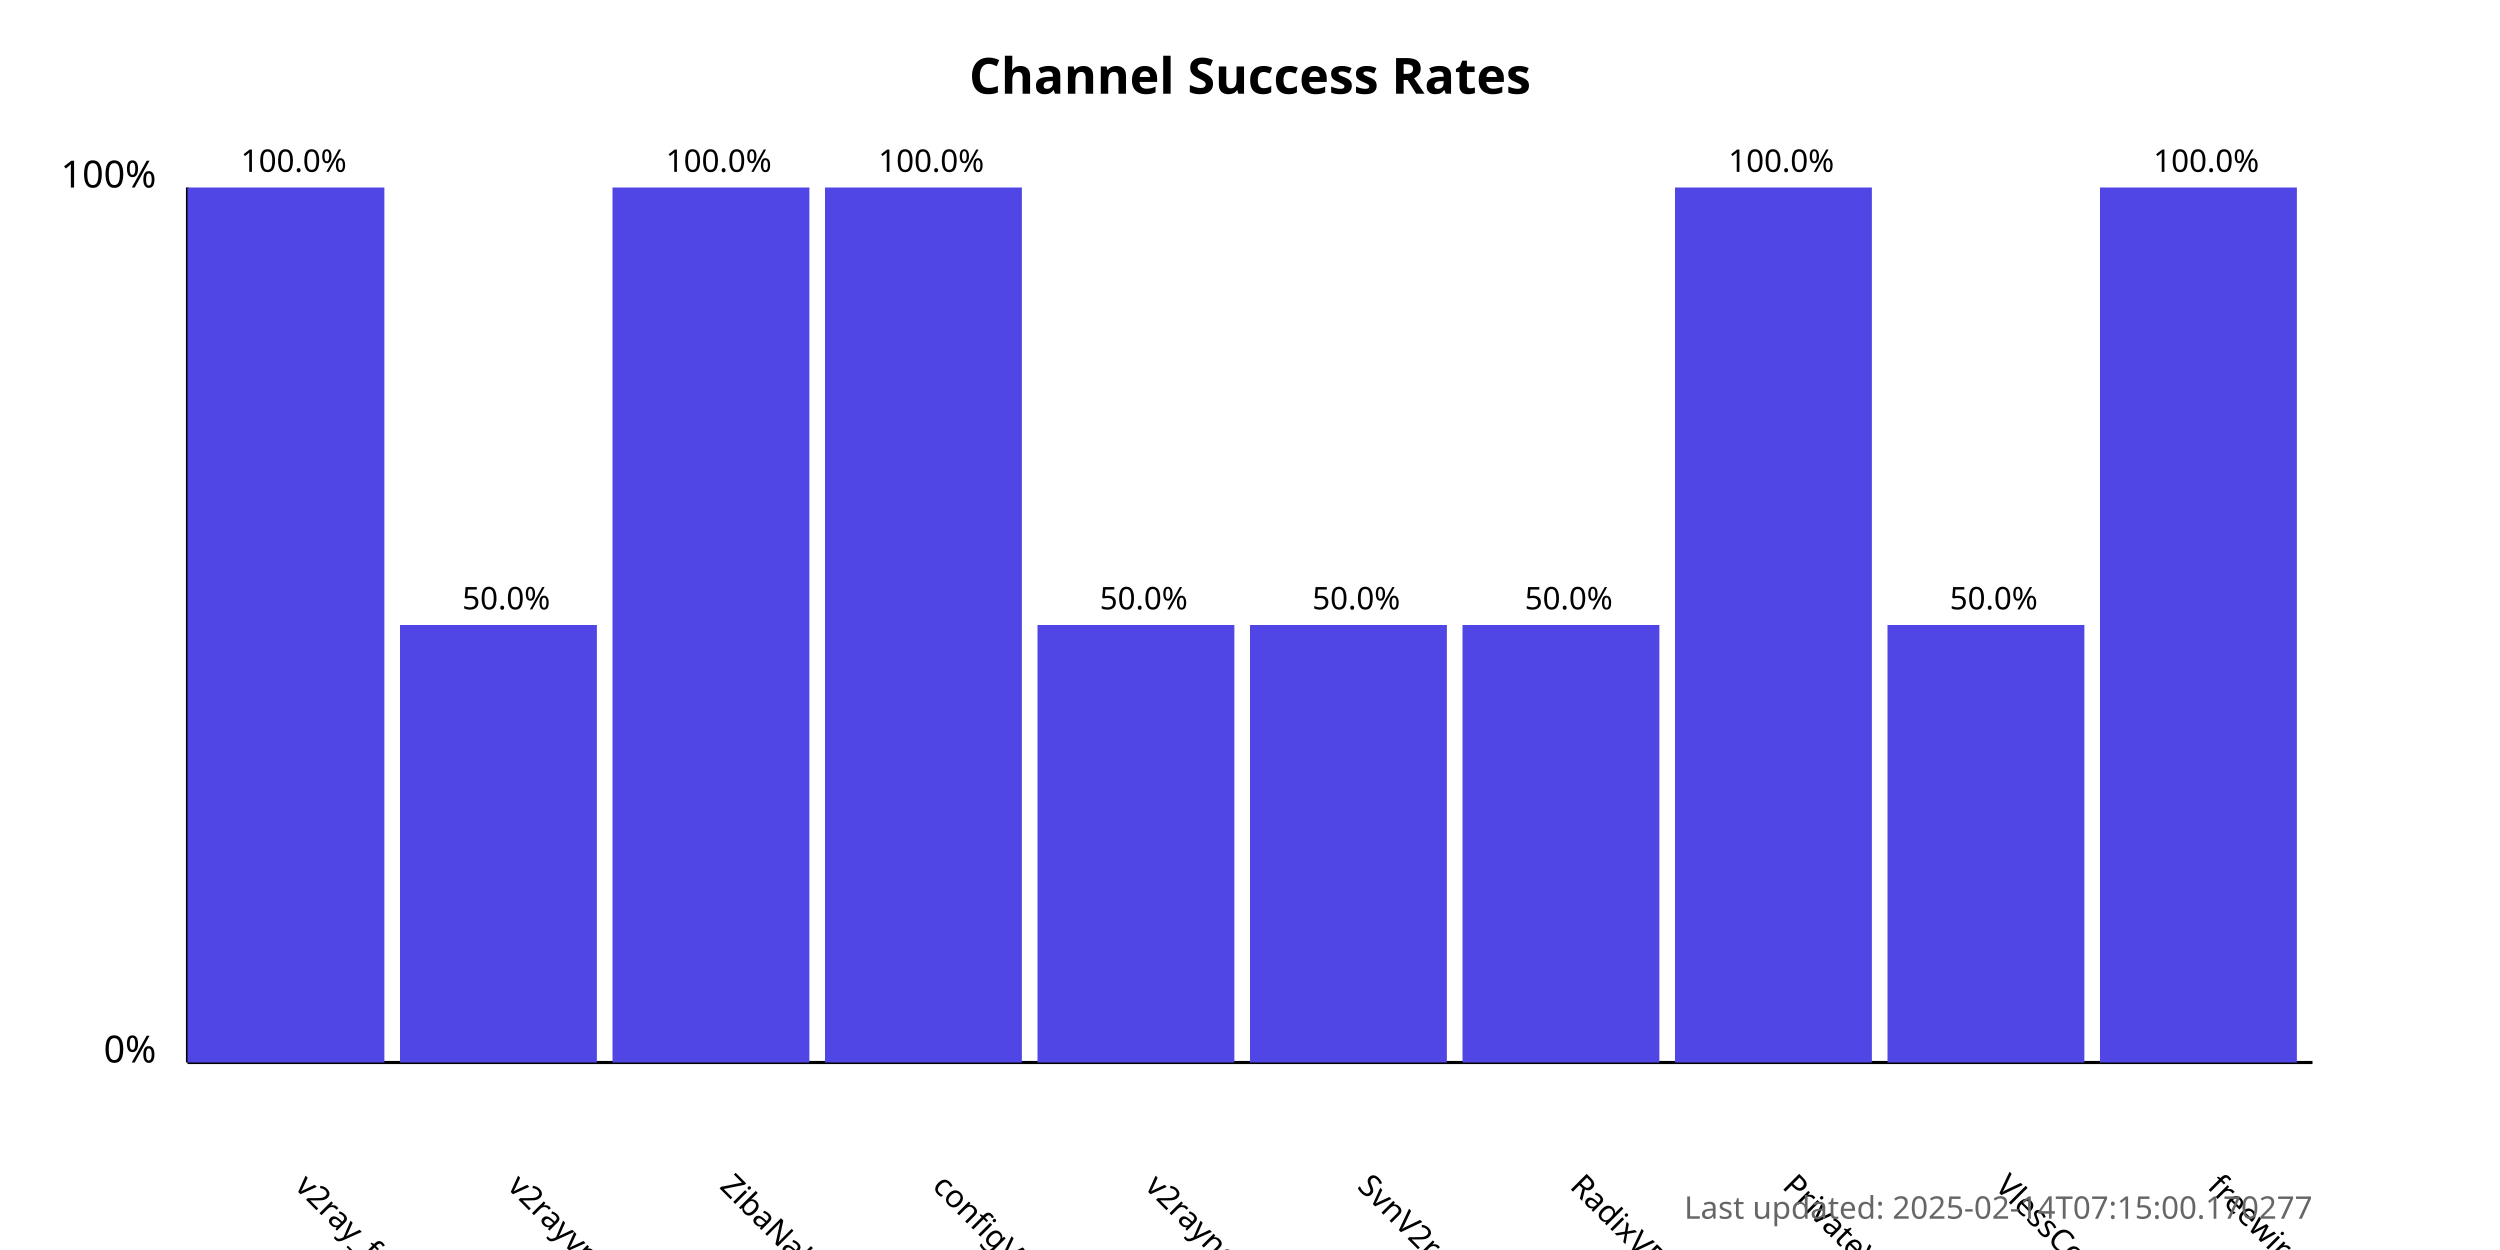
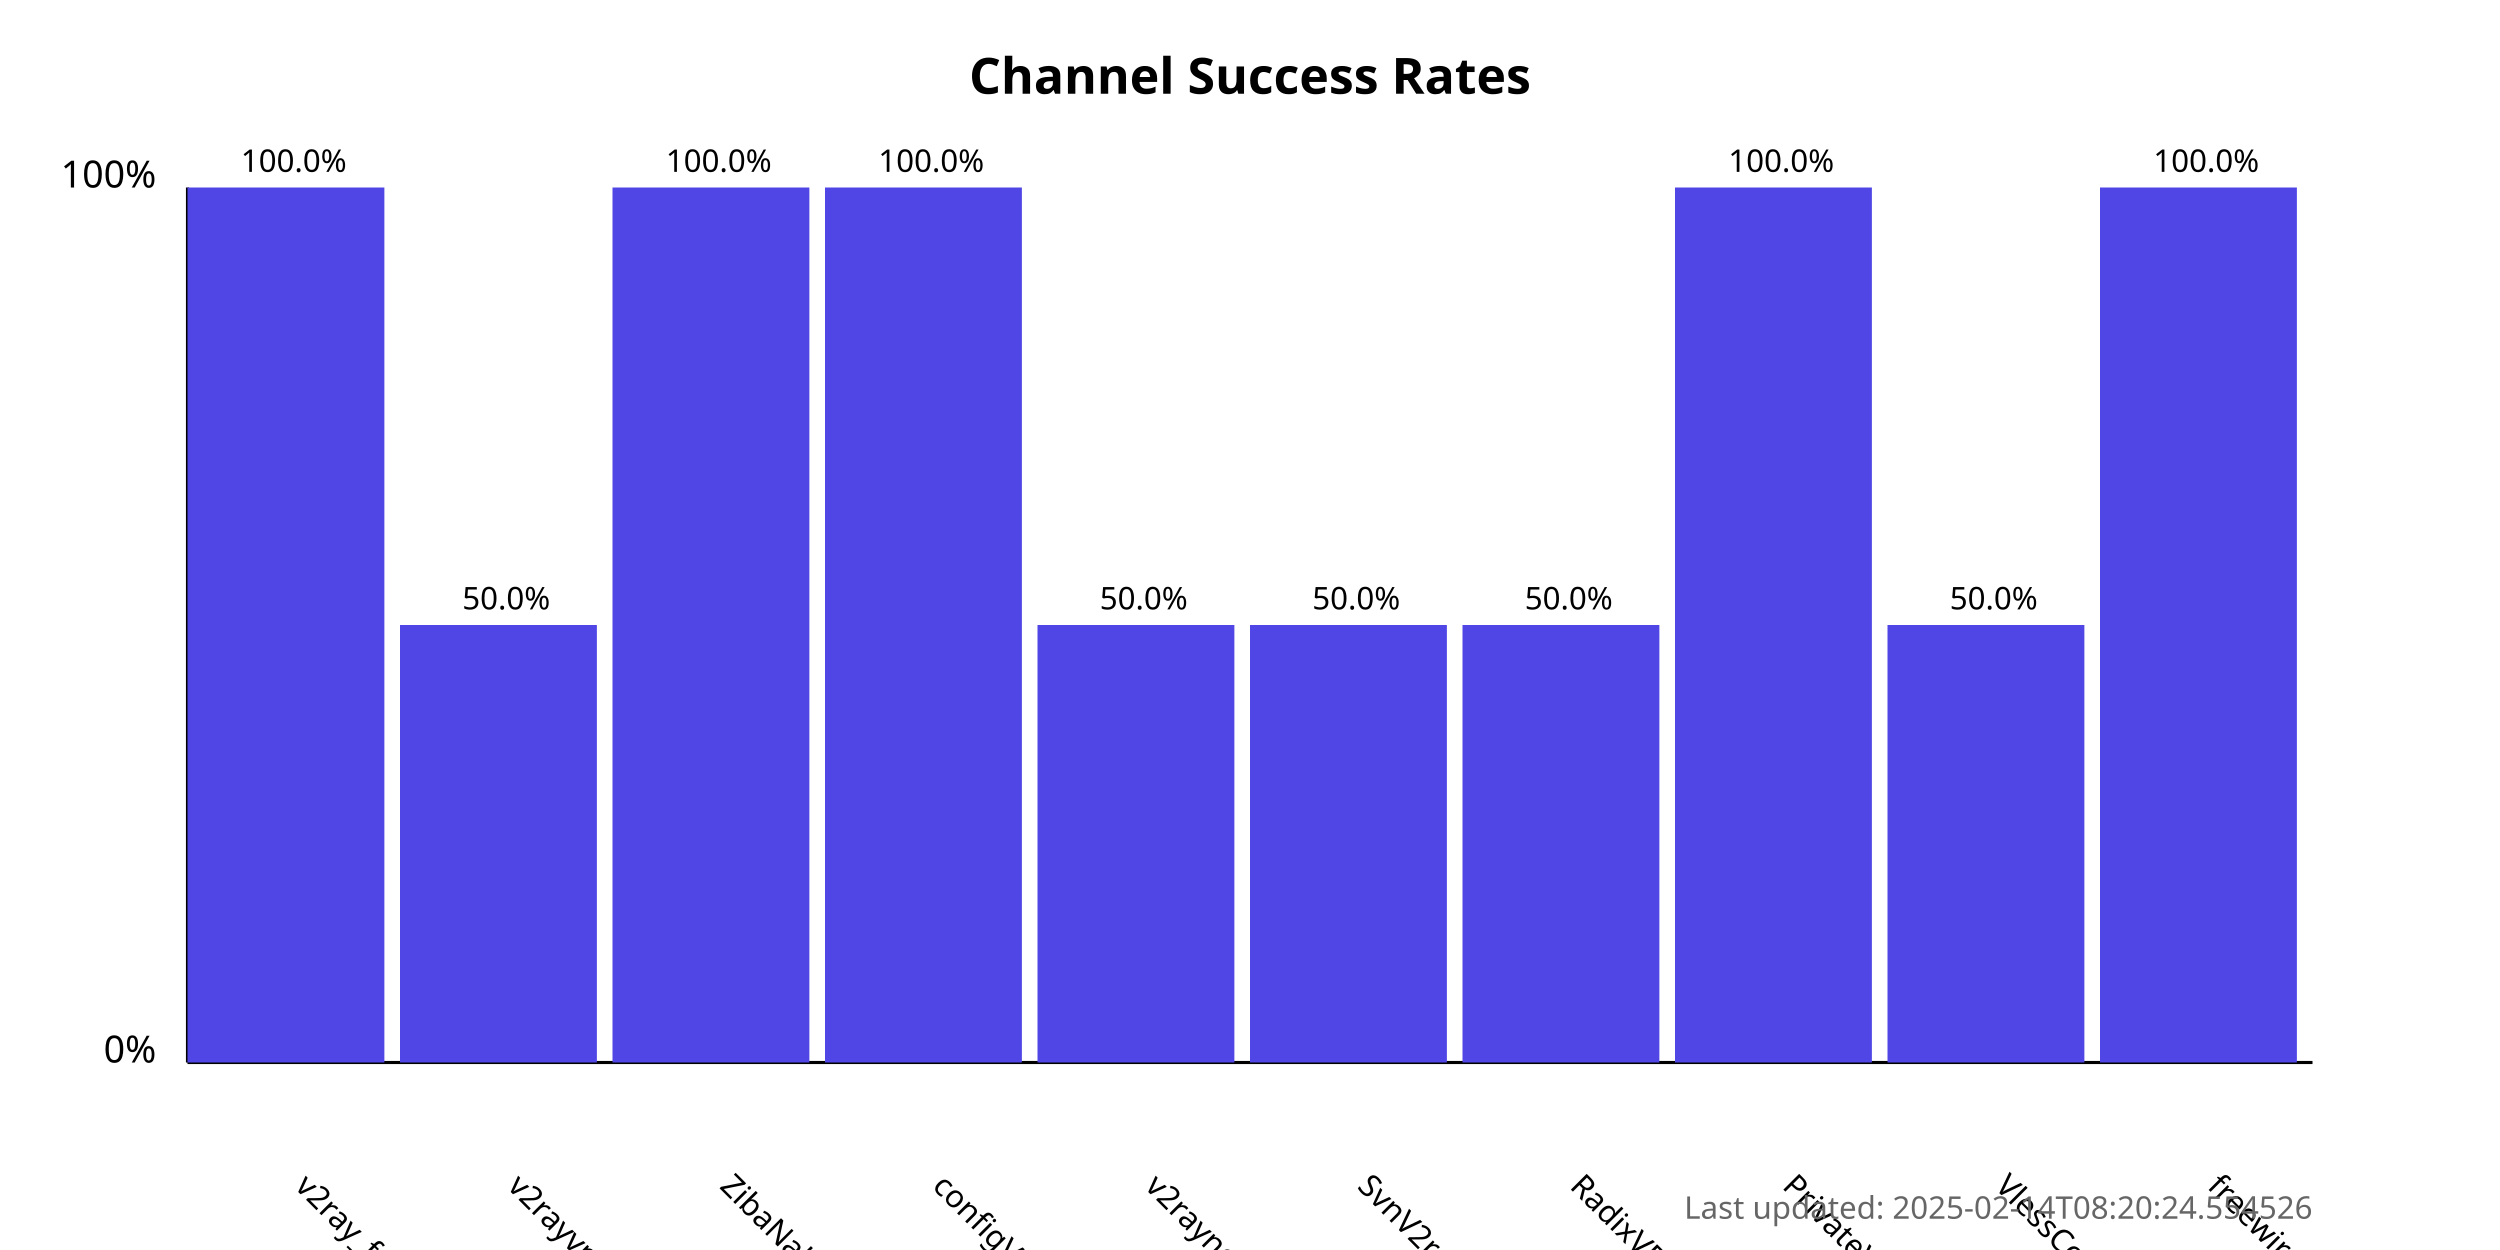
<svg xmlns="http://www.w3.org/2000/svg" width="800" height="400">
  <style>
            .chart-title { font: bold 16px sans-serif; }
            .axis-label { font: 12px sans-serif; }
            .tick-label { font: 10px sans-serif; }
            .bar { fill: #4f46e5; }
            .bar:hover { fill: #6366f1; }
            .timestamp { font: 10px sans-serif; fill: #666; }
        </style>
  <text x="400.0" y="30" text-anchor="middle" class="chart-title">
            Channel Success Rates
        </text>
  <line x1="60" y1="340" x2="60" y2="60" stroke="black" stroke-width="1" />
  <line x1="60" y1="340" x2="740" y2="340" stroke="black" stroke-width="1" />
  <text x="50" y="340" text-anchor="end" class="axis-label">0%</text>
  <text x="50" y="60" text-anchor="end" class="axis-label">100%</text>
  <g>
    <rect x="60" y="60.0" width="63.0" height="280.0" class="bar" />
    <text x="94.0" y="380" transform="rotate(45, 94.0, 380)" text-anchor="start" class="tick-label">
                v2ray_free_conf
            </text>
    <text x="94.0" y="55.0" text-anchor="middle" class="tick-label">
                100.0%
            </text>
  </g>
  <g>
    <rect x="128.0" y="200.0" width="63.0" height="140.0" class="bar" />
    <text x="162.0" y="380" transform="rotate(45, 162.0, 380)" text-anchor="start" class="tick-label">
                v2rayvpno
            </text>
    <text x="162.0" y="195.0" text-anchor="middle" class="tick-label">
                50.0%
            </text>
  </g>
  <g>
    <rect x="196.0" y="60.0" width="63.0" height="280.0" class="bar" />
    <text x="230.0" y="380" transform="rotate(45, 230.0, 380)" text-anchor="start" class="tick-label">
                ZibaNabz
            </text>
    <text x="230.0" y="55.0" text-anchor="middle" class="tick-label">
                100.0%
            </text>
  </g>
  <g>
    <rect x="264.0" y="60.0" width="63.0" height="280.0" class="bar" />
    <text x="298.0" y="380" transform="rotate(45, 298.0, 380)" text-anchor="start" class="tick-label">
                configV2rayForFree
            </text>
    <text x="298.0" y="55.0" text-anchor="middle" class="tick-label">
                100.0%
            </text>
  </g>
  <g>
    <rect x="332.0" y="200.0" width="63.0" height="140.0" class="bar" />
    <text x="366.0" y="380" transform="rotate(45, 366.0, 380)" text-anchor="start" class="tick-label">
                v2rayngvpn
            </text>
    <text x="366.0" y="195.0" text-anchor="middle" class="tick-label">
                50.0%
            </text>
  </g>
  <g>
    <rect x="400.0" y="200.0" width="63.0" height="140.0" class="bar" />
    <text x="434.0" y="380" transform="rotate(45, 434.0, 380)" text-anchor="start" class="tick-label">
                SvnV2ray
            </text>
    <text x="434.0" y="195.0" text-anchor="middle" class="tick-label">
                50.0%
            </text>
  </g>
  <g>
    <rect x="468.0" y="200.0" width="63.0" height="140.0" class="bar" />
    <text x="502.0" y="380" transform="rotate(45, 502.0, 380)" text-anchor="start" class="tick-label">
                RadixVPN
            </text>
    <text x="502.0" y="195.0" text-anchor="middle" class="tick-label">
                50.0%
            </text>
  </g>
  <g>
    <rect x="536.0" y="60.0" width="63.0" height="280.0" class="bar" />
    <text x="570.0" y="380" transform="rotate(45, 570.0, 380)" text-anchor="start" class="tick-label">
                PrivateVPNs
            </text>
    <text x="570.0" y="55.0" text-anchor="middle" class="tick-label">
                100.0%
            </text>
  </g>
  <g>
    <rect x="604.0" y="200.0" width="63.0" height="140.0" class="bar" />
    <text x="638.0" y="380" transform="rotate(45, 638.0, 380)" text-anchor="start" class="tick-label">
                VlessConfig
            </text>
    <text x="638.0" y="195.0" text-anchor="middle" class="tick-label">
                50.0%
            </text>
  </g>
  <g>
    <rect x="672.0" y="60.0" width="63.0" height="280.0" class="bar" />
    <text x="706.0" y="380" transform="rotate(45, 706.0, 380)" text-anchor="start" class="tick-label">
                freewireguard
            </text>
    <text x="706.0" y="55.0" text-anchor="middle" class="tick-label">
                100.0%
            </text>
  </g>
  <text x="740" y="390" text-anchor="end" class="timestamp">
-             Last updated: 2025-02-14T07:15:00.170277
+             Last updated: 2025-02-14T08:20:24.554526
        </text>
</svg>
